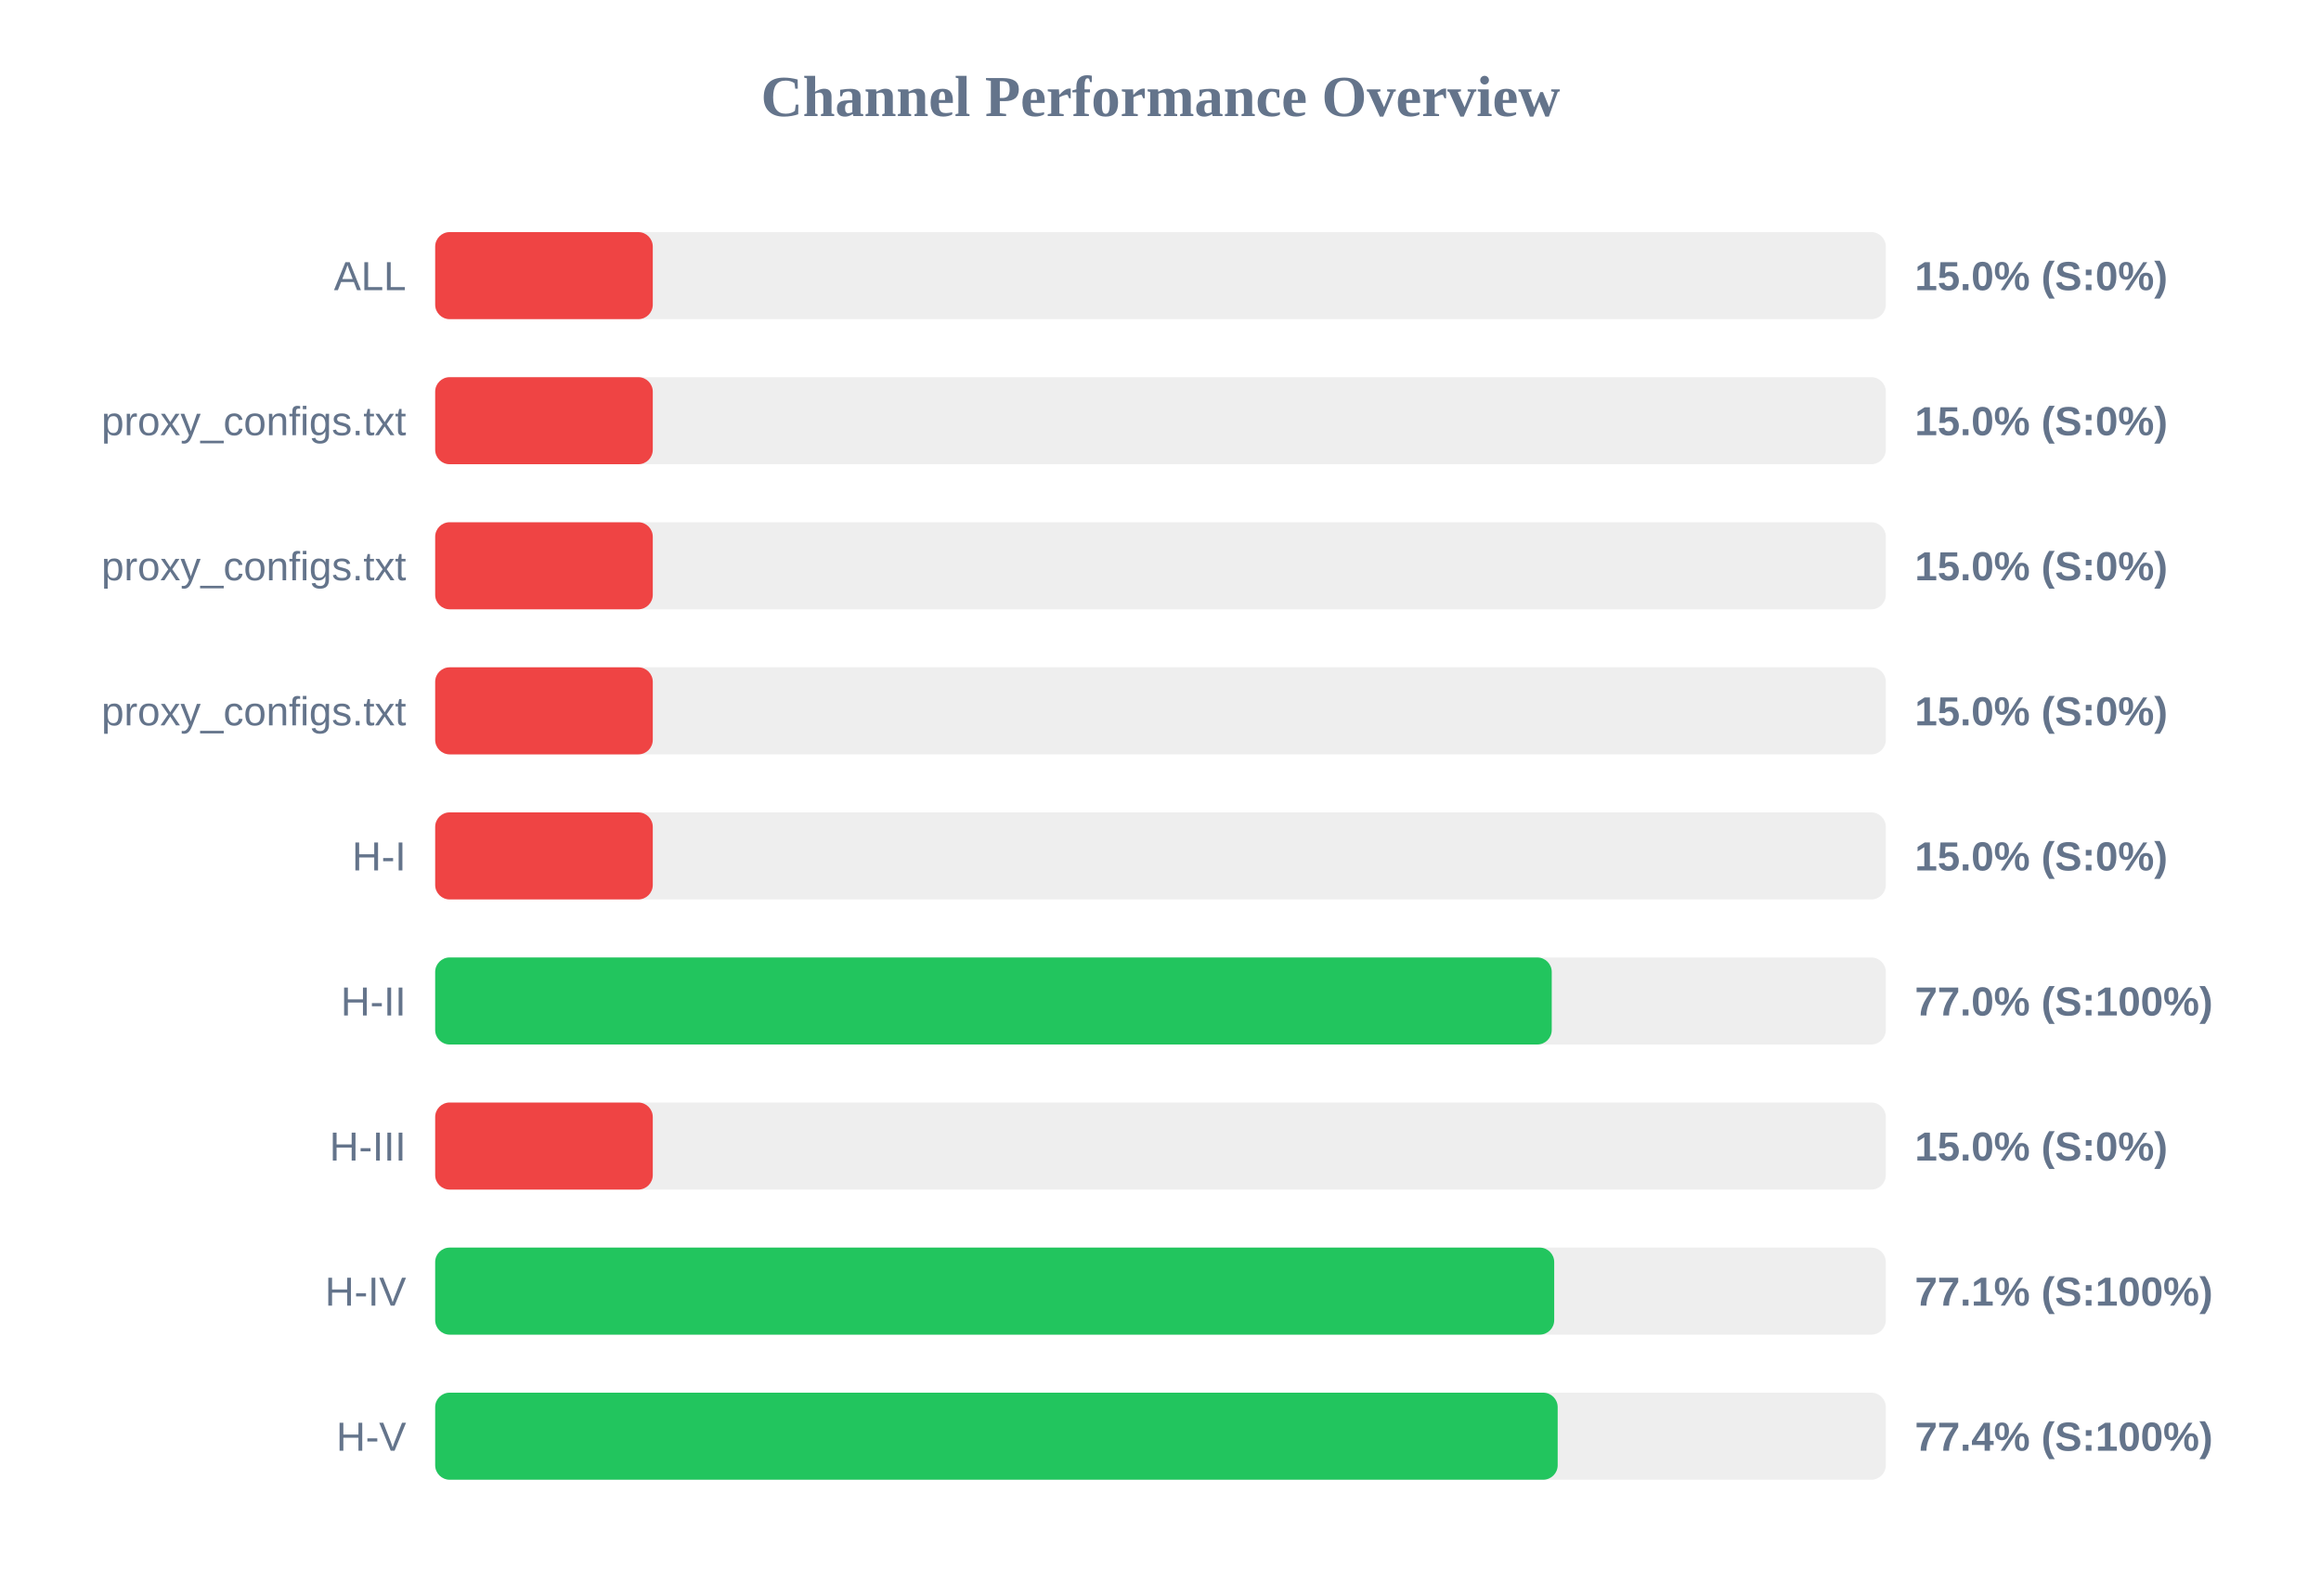
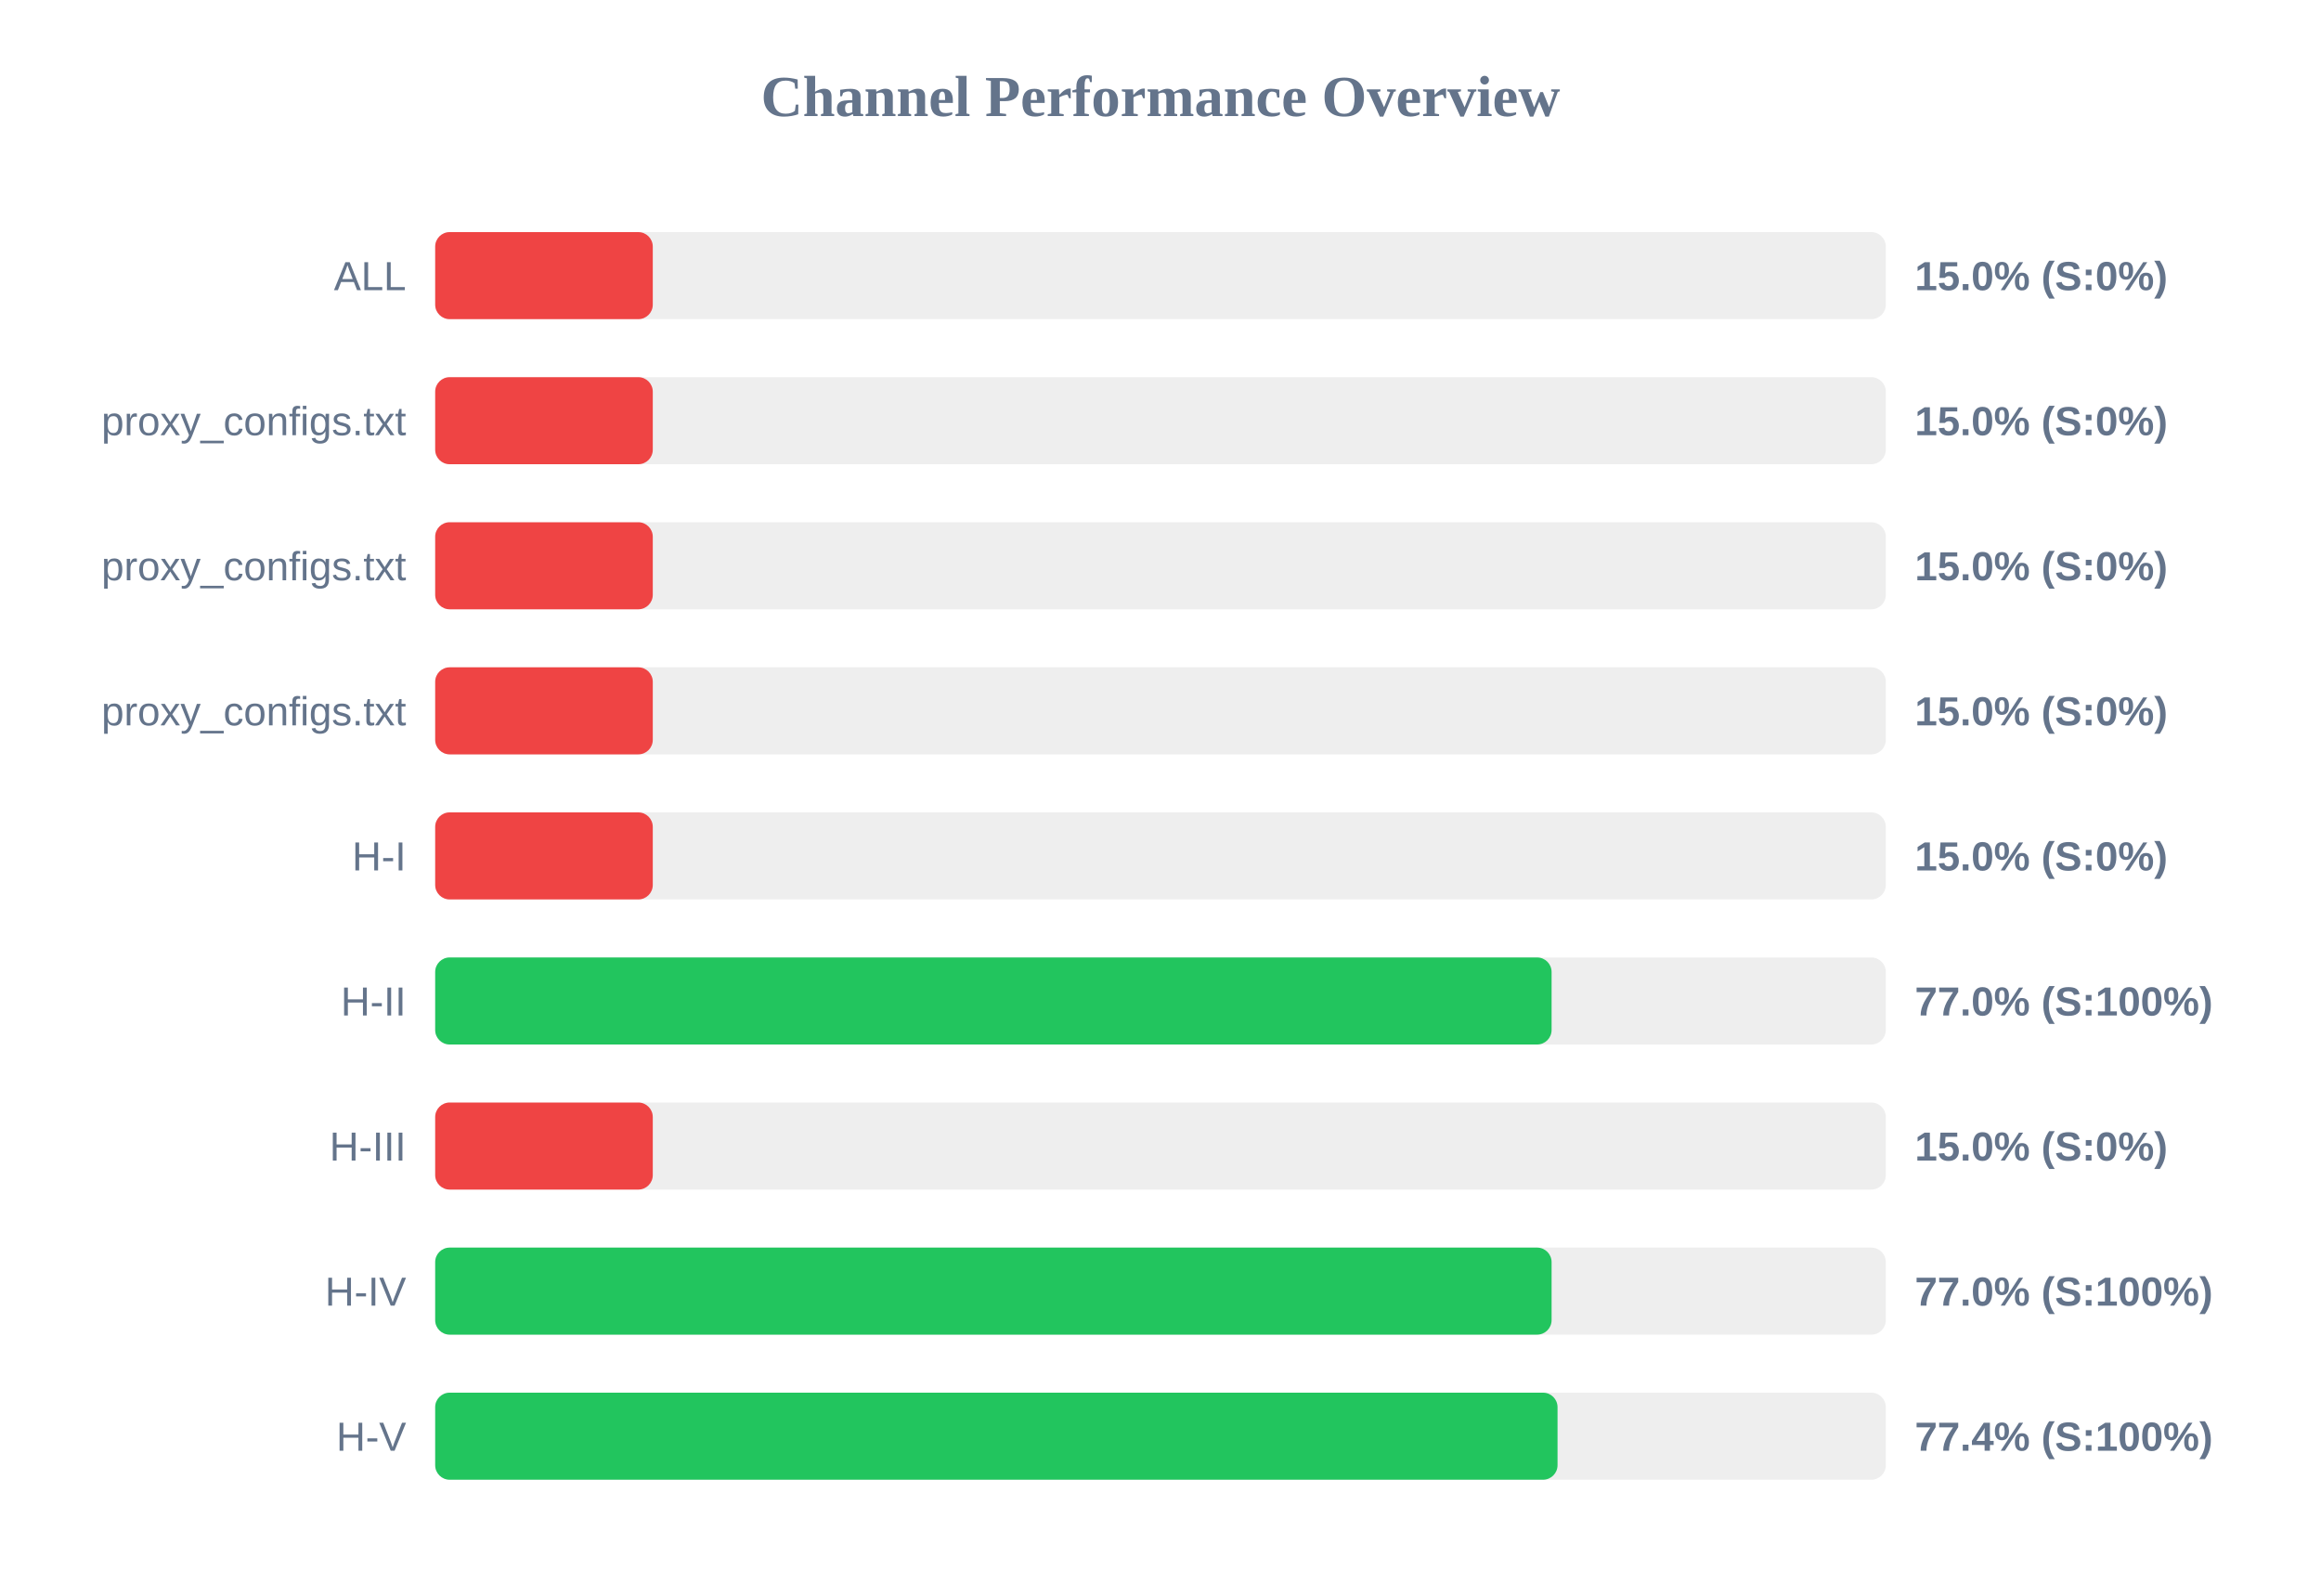
<svg xmlns="http://www.w3.org/2000/svg" width="800" height="550" version="1.1">
  <style>
        .row { font: 14px Arial; fill: #64748b; }
        .score { font: bold 14px Arial; fill: #64748b; }
    </style>
  <text x="400" y="40" text-anchor="middle" font-size="20px" font-weight="bold" fill="#64748b">Channel Performance Overview</text>
  <rect x="150" y="80" width="500" height="30" fill="#eee" rx="5" />
  <rect x="150" y="80" width="75.0" height="30" fill="#ef4444" rx="5" />
  <text x="140" y="100" text-anchor="end" class="row">ALL</text>
  <text x="660" y="100" text-anchor="start" class="score">15.0% (S:0%)</text>
  <rect x="150" y="130" width="500" height="30" fill="#eee" rx="5" />
  <rect x="150" y="130" width="75.0" height="30" fill="#ef4444" rx="5" />
  <text x="140" y="150" text-anchor="end" class="row">proxy_configs.txt</text>
  <text x="660" y="150" text-anchor="start" class="score">15.0% (S:0%)</text>
  <rect x="150" y="180" width="500" height="30" fill="#eee" rx="5" />
  <rect x="150" y="180" width="75.0" height="30" fill="#ef4444" rx="5" />
  <text x="140" y="200" text-anchor="end" class="row">proxy_configs.txt</text>
  <text x="660" y="200" text-anchor="start" class="score">15.0% (S:0%)</text>
  <rect x="150" y="230" width="500" height="30" fill="#eee" rx="5" />
  <rect x="150" y="230" width="75.0" height="30" fill="#ef4444" rx="5" />
  <text x="140" y="250" text-anchor="end" class="row">proxy_configs.txt</text>
  <text x="660" y="250" text-anchor="start" class="score">15.0% (S:0%)</text>
  <rect x="150" y="280" width="500" height="30" fill="#eee" rx="5" />
  <rect x="150" y="280" width="75.0" height="30" fill="#ef4444" rx="5" />
  <text x="140" y="300" text-anchor="end" class="row">H-I</text>
  <text x="660" y="300" text-anchor="start" class="score">15.0% (S:0%)</text>
  <rect x="150" y="330" width="500" height="30" fill="#eee" rx="5" />
-   <rect x="150" y="330" width="384.85" height="30" fill="#22c55e" rx="5" />
+   <rect x="150" y="330" width="384.8" height="30" fill="#22c55e" rx="5" />
  <text x="140" y="350" text-anchor="end" class="row">H-II</text>
  <text x="660" y="350" text-anchor="start" class="score">77.0% (S:100%)</text>
  <rect x="150" y="380" width="500" height="30" fill="#eee" rx="5" />
  <rect x="150" y="380" width="75.0" height="30" fill="#ef4444" rx="5" />
  <text x="140" y="400" text-anchor="end" class="row">H-III</text>
  <text x="660" y="400" text-anchor="start" class="score">15.0% (S:0%)</text>
  <rect x="150" y="430" width="500" height="30" fill="#eee" rx="5" />
-   <rect x="150" y="430" width="385.7" height="30" fill="#22c55e" rx="5" />
+   <rect x="150" y="430" width="384.8" height="30" fill="#22c55e" rx="5" />
  <text x="140" y="450" text-anchor="end" class="row">H-IV</text>
-   <text x="660" y="450" text-anchor="start" class="score">77.1% (S:100%)</text>
+   <text x="660" y="450" text-anchor="start" class="score">77.0% (S:100%)</text>
  <rect x="150" y="480" width="500" height="30" fill="#eee" rx="5" />
-   <rect x="150" y="480" width="386.9" height="30" fill="#22c55e" rx="5" />
+   <rect x="150" y="480" width="386.85" height="30" fill="#22c55e" rx="5" />
  <text x="140" y="500" text-anchor="end" class="row">H-V</text>
  <text x="660" y="500" text-anchor="start" class="score">77.4% (S:100%)</text>
</svg>
